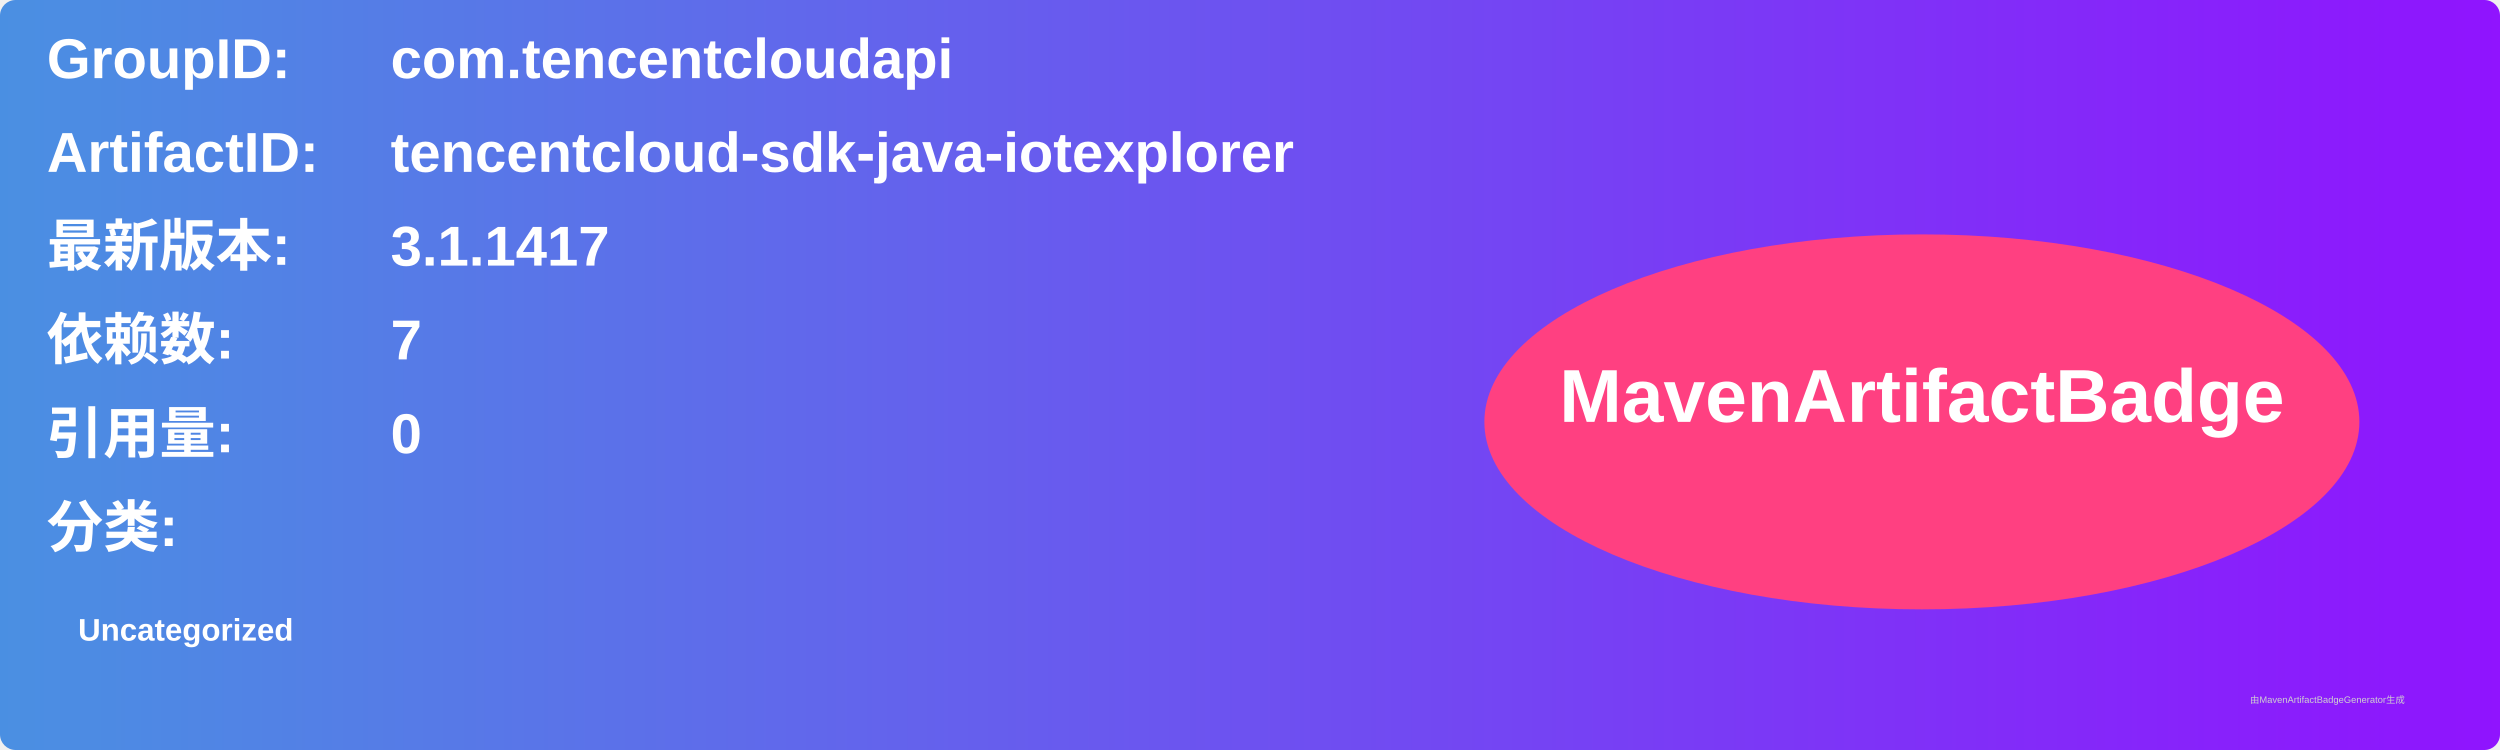
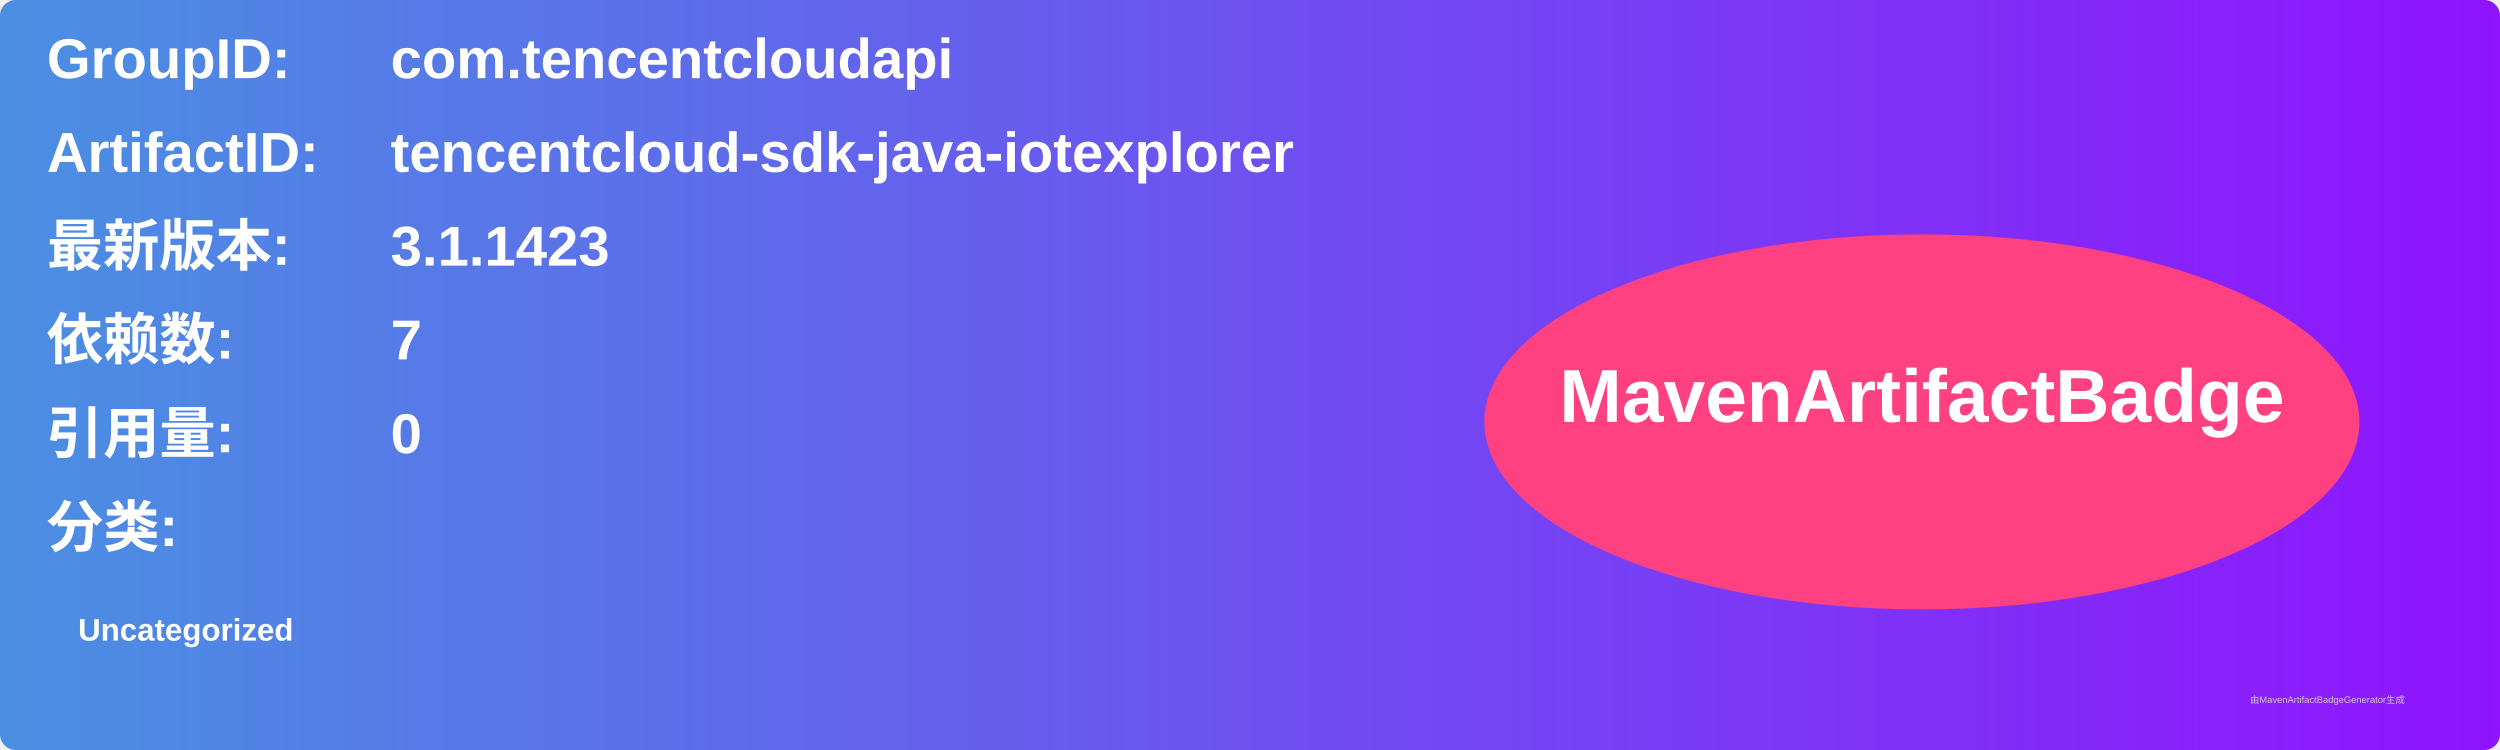
<svg xmlns="http://www.w3.org/2000/svg" width="800" height="240" viewBox="0 0 800 240">
  <linearGradient id="grad" x1="0%" y1="0%" x2="100%" y2="0%">
    <stop offset="0%" stop-color="#4a90e2" />
    <stop offset="100%" stop-color="#9013fe" />
  </linearGradient>
  <rect width="100%" height="100%" rx="5" ry="5" fill="url(#grad)" />
  <g transform="translate(15, 15)">
    <text x="0" y="10" font-family="Arial" font-size="18" fill="white" font-weight="bold" width="260">GroupID:</text>
    <text x="110" y="10" font-family="Arial" font-size="18" fill="white" font-weight="bold" width="460">com.tencentcloudapi</text>
    <text x="0" y="40" font-family="Arial" font-size="18" fill="white" font-weight="bold" width="260">ArtifactID:</text>
    <text x="110" y="40" font-family="Arial" font-size="18" fill="white" font-weight="bold" width="460">tencentcloud-sdk-java-iotexplorer</text>
    <text x="0" y="70" font-family="Arial" font-size="18" fill="white" font-weight="bold">最新版本:</text>
    <text x="110" y="70" font-family="Arial" font-size="18" fill="white" font-weight="bold">
-       <tspan font-weight="bold">3.1.1417</tspan>
+       <tspan font-weight="bold">3.1.1423</tspan>
    </text>
    <text x="0" y="100" font-family="Arial" font-size="18" fill="white" font-weight="bold">依赖数: </text>
    <text x="110" y="100" font-family="Arial" font-size="18" fill="white">
      <tspan font-weight="bold">7</tspan>
    </text>
    <text x="0" y="130" font-family="Arial" font-size="18" fill="white" font-weight="bold">引用量: </text>
    <text x="110" y="130" font-family="Arial" font-size="18" fill="white">
      <tspan font-weight="bold">0</tspan>
    </text>
    <text x="0" y="160" font-family="Arial" font-size="18" fill="white" font-weight="bold">分类:</text>
    <text x="10" y="190" font-family="Arial" font-size="10" fill="white">
      <tspan font-weight="bold">Uncategorized</tspan>
    </text>
    <ellipse cx="600" cy="120" rx="140" ry="60" fill="#ff4081" />
    <text x="600" y="120" text-anchor="middle" font-family="Arial" font-size="24" fill="white" font-weight="bold">MavenArtifactBadge</text>
  </g>
  <text x="720" y="225" font-family="Arial" font-size="3" fill="#d0d0d0">由MavenArtifactBadgeGenerator生成</text>
</svg>
